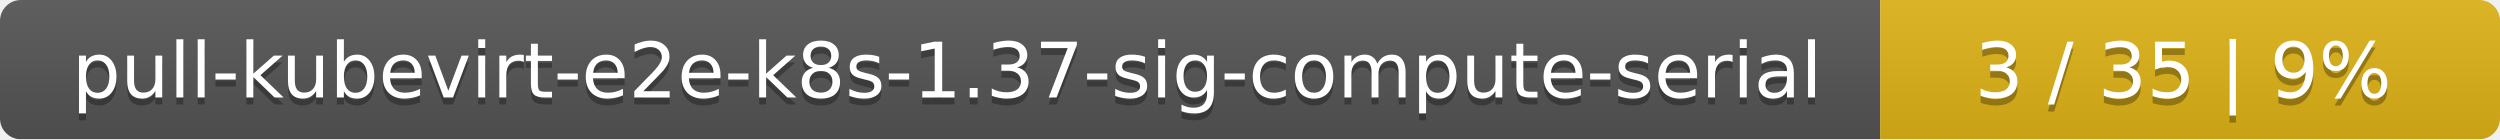
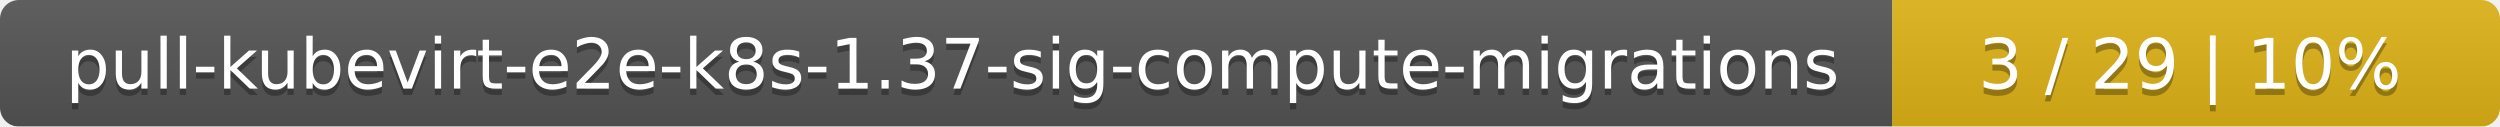
- <svg xmlns="http://www.w3.org/2000/svg" width="359" height="20">
+ <svg xmlns="http://www.w3.org/2000/svg" width="395" height="20">
  <linearGradient id="smooth" x2="0" y2="100%">
    <stop offset="0" stop-color="#bbb" stop-opacity=".1" />
    <stop offset="1" stop-opacity=".1" />
  </linearGradient>
  <mask id="round">
-     <rect width="359" height="20" rx="3" fill="#fff" />
+     <rect width="395" height="20" rx="3" fill="#fff" />
  </mask>
  <g mask="url(#round)">
-     <rect width="270" height="20" fill="#555" />
-     <rect x="270" width="89" height="20" fill="#dfb317" />
-     <rect width="359" height="20" fill="url(#smooth)" />
+     <rect width="299" height="20" fill="#555" />
+     <rect x="299" width="96" height="20" fill="#dfb317" />
+     <rect width="395" height="20" fill="url(#smooth)" />
  </g>
  <g fill="#fff" text-anchor="middle" font-family="DejaVu Sans,Verdana,Geneva,sans-serif" font-size="11">
-     <text x="136" y="15" fill="#010101" fill-opacity=".3">pull-kubevirt-e2e-k8s-1.37-sig-compute-serial</text>
-     <text x="136" y="14">pull-kubevirt-e2e-k8s-1.37-sig-compute-serial</text>
-     <text x="313.5" y="15" fill="#010101" fill-opacity=".3">3 / 35    |    9%</text>
-     <text x="313.5" y="14">3 / 35    |    9%</text>
+     <text x="150.5" y="15" fill="#010101" fill-opacity=".3">pull-kubevirt-e2e-k8s-1.37-sig-compute-migrations</text>
+     <text x="150.5" y="14">pull-kubevirt-e2e-k8s-1.37-sig-compute-migrations</text>
+     <text x="346" y="15" fill="#010101" fill-opacity=".3">3 / 29    |    10%</text>
+     <text x="346" y="14">3 / 29    |    10%</text>
  </g>
</svg>
